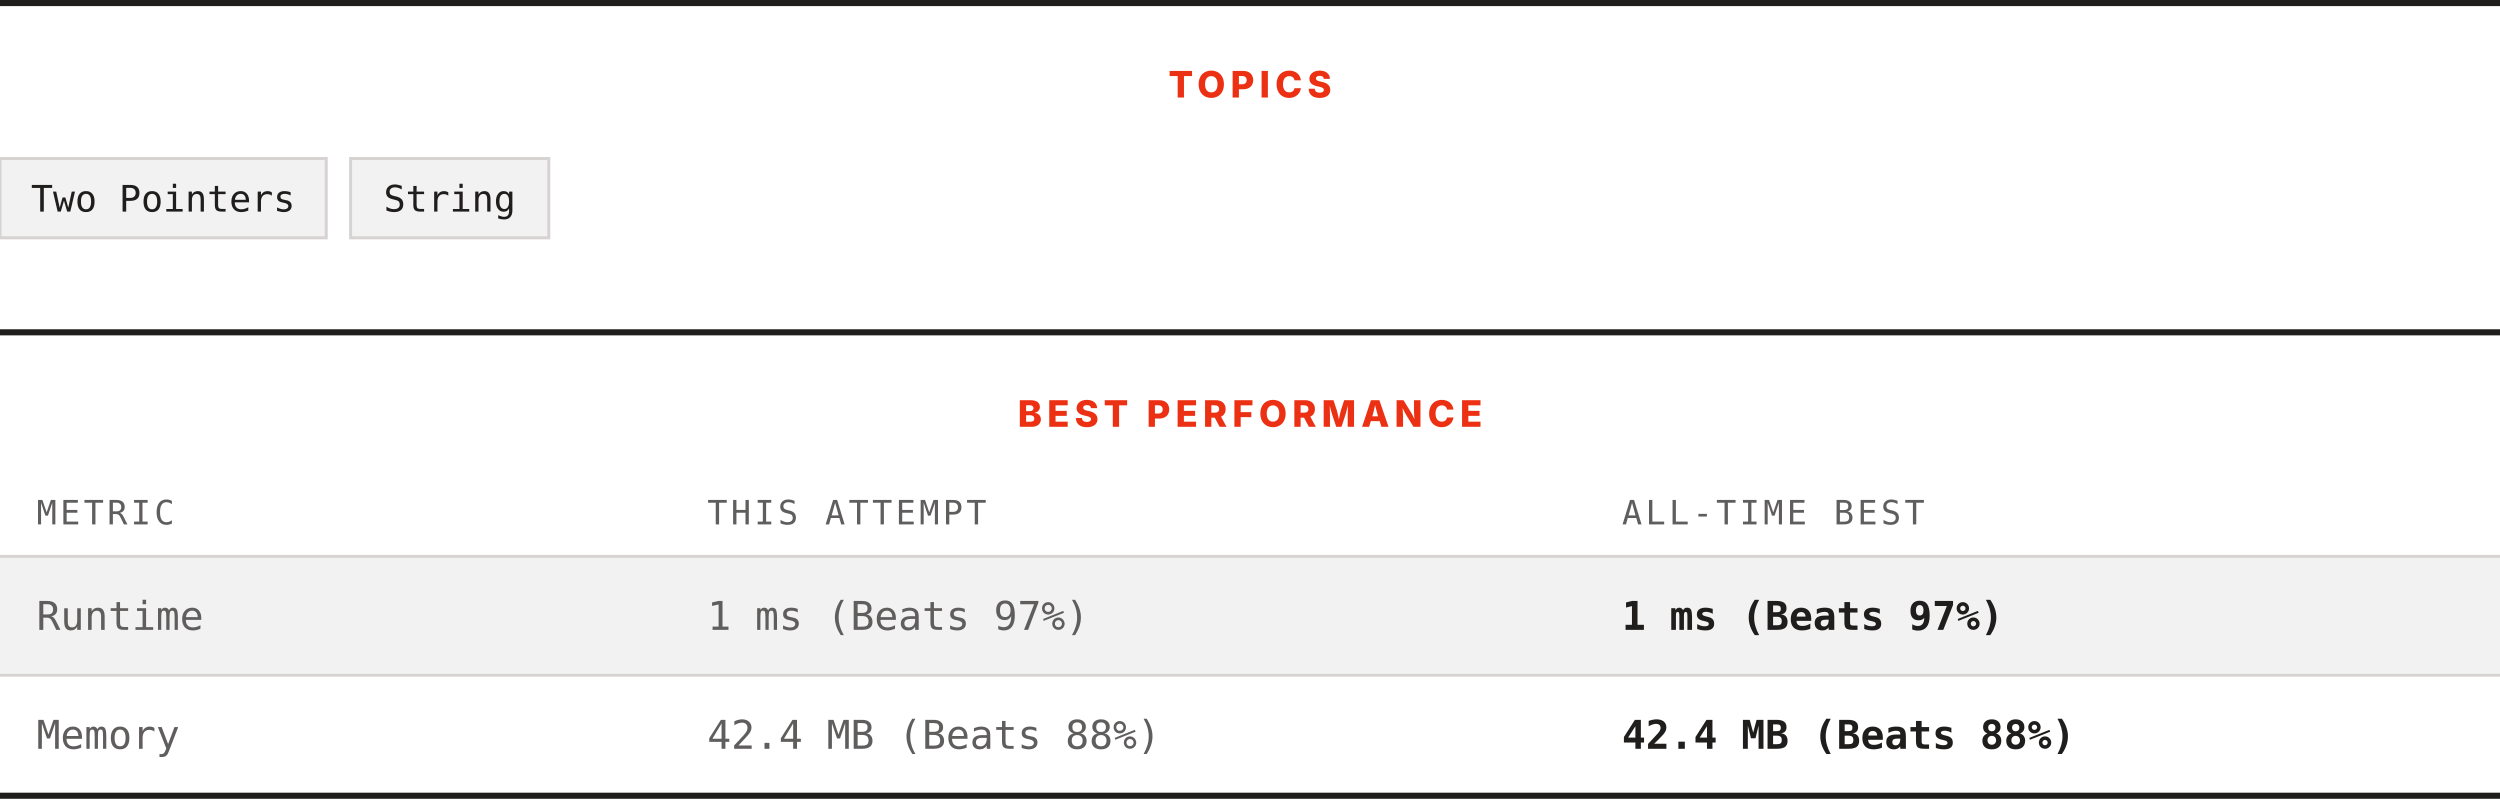
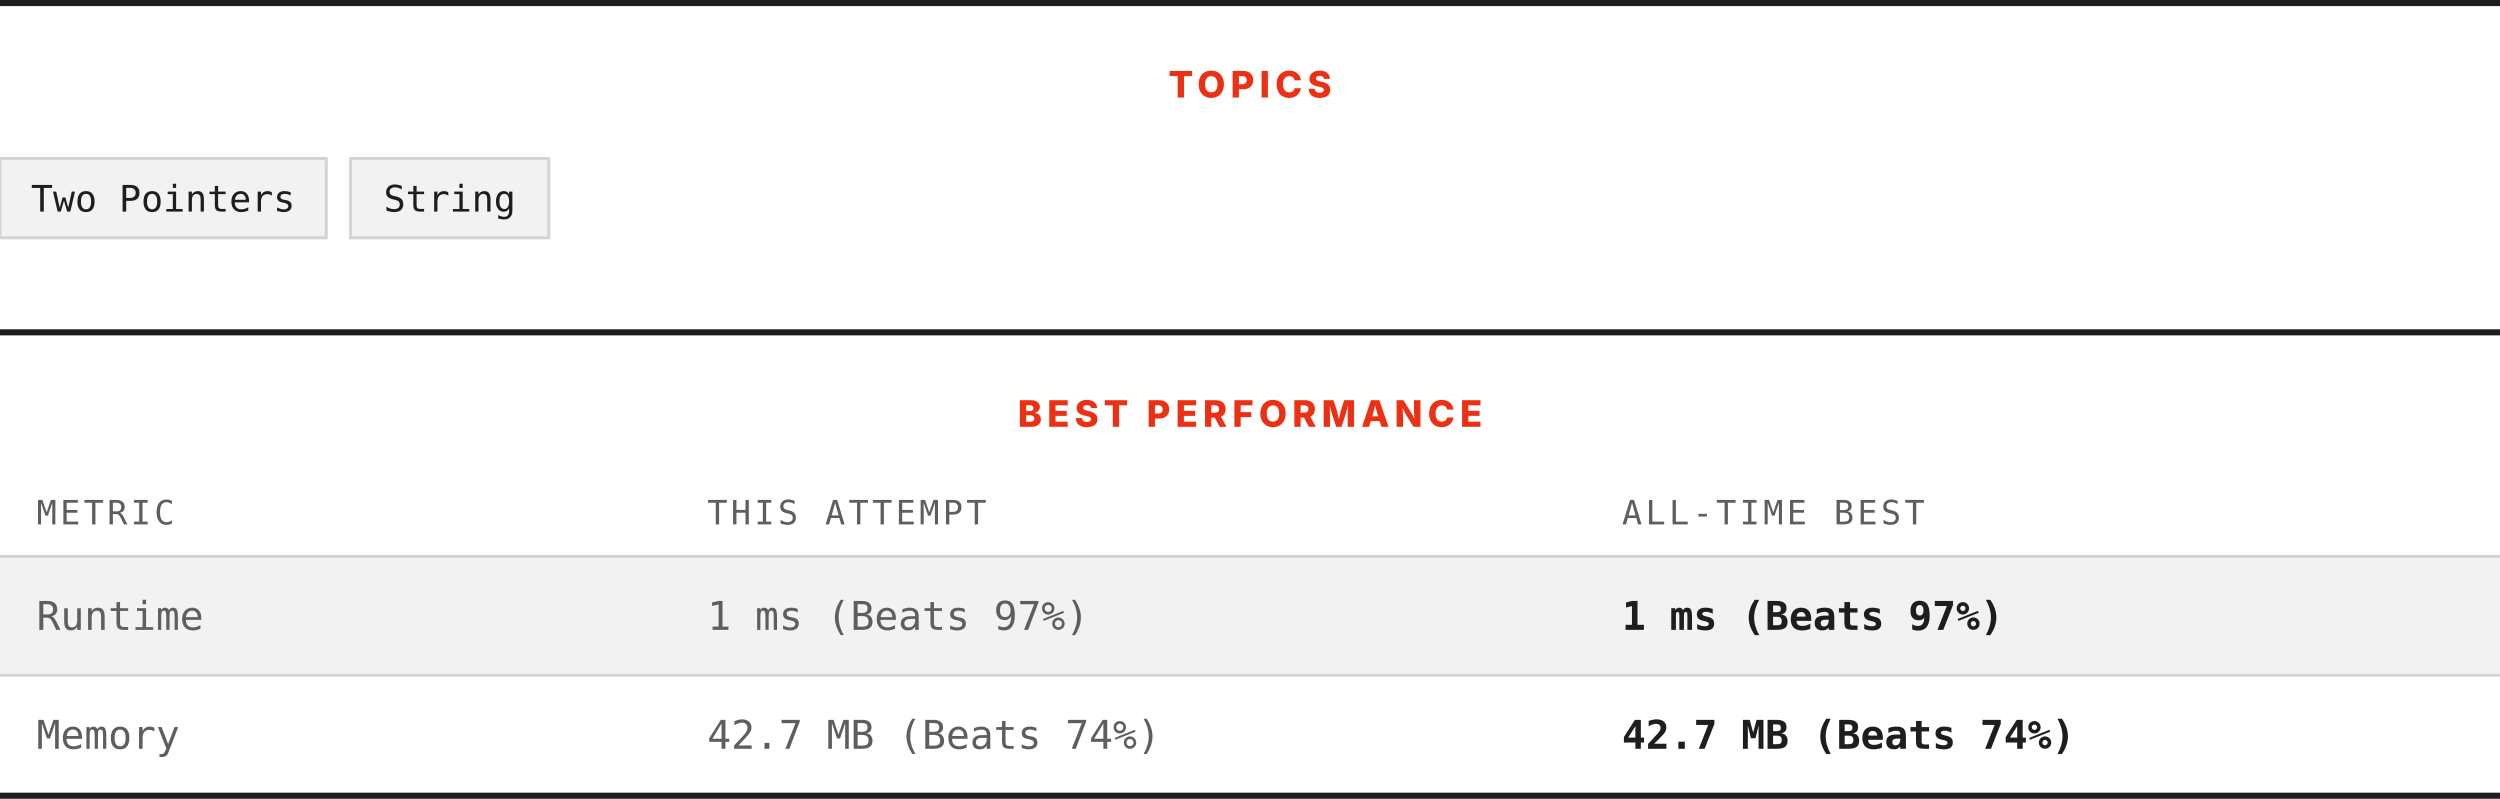
<svg xmlns="http://www.w3.org/2000/svg" width="820" height="262" viewBox="0 0 820 262" role="img" aria-label="Topics and best performance">
  <rect width="820" height="262" fill="#ffffff" />
  <rect x="0" y="0" width="820" height="2" fill="#201e1d" />
  <text x="410" y="32" text-anchor="middle" font-family="Archivo, system-ui, -apple-system, Segoe UI, sans-serif" font-size="12" font-weight="800" letter-spacing="1.68" fill="#ec3013">TOPICS</text>
  <rect x="0" y="52" width="107" height="26" fill="#f3f2f2" stroke="#d7d3d3" />
  <text x="53.5" y="69.4" text-anchor="middle" font-family="ui-monospace, SFMono-Regular, Menlo, Consolas, monospace" font-size="12" fill="#201e1d">Two Pointers</text>
  <rect x="115" y="52" width="65" height="26" fill="#f3f2f2" stroke="#d7d3d3" />
  <text x="147.5" y="69.4" text-anchor="middle" font-family="ui-monospace, SFMono-Regular, Menlo, Consolas, monospace" font-size="12" fill="#201e1d">String</text>
  <rect x="0" y="108" width="820" height="2" fill="#201e1d" />
  <text x="410" y="140" text-anchor="middle" font-family="Archivo, system-ui, -apple-system, Segoe UI, sans-serif" font-size="12" font-weight="800" letter-spacing="1.68" fill="#ec3013">BEST PERFORMANCE</text>
  <text x="12" y="172" font-family="ui-monospace, SFMono-Regular, Menlo, Consolas, monospace" font-size="11" letter-spacing="1.1" fill="#605d5d">METRIC</text>
  <text x="232" y="172" font-family="ui-monospace, SFMono-Regular, Menlo, Consolas, monospace" font-size="11" letter-spacing="1.1" fill="#605d5d">THIS ATTEMPT</text>
  <text x="532" y="172" font-family="ui-monospace, SFMono-Regular, Menlo, Consolas, monospace" font-size="11" letter-spacing="1.1" fill="#605d5d">ALL-TIME BEST</text>
  <rect x="0" y="182" width="820" height="1" fill="#d7d3d3" />
  <rect x="0" y="183" width="820" height="38" fill="#f3f2f2" />
  <text x="12" y="206.6" font-family="ui-monospace, SFMono-Regular, Menlo, Consolas, monospace" font-size="13" fill="#605d5d">Runtime</text>
  <text x="232" y="206.6" font-family="ui-monospace, SFMono-Regular, Menlo, Consolas, monospace" font-size="13" fill="#605d5d">1 ms (Beats 97%)</text>
  <text x="532" y="206.6" font-family="ui-monospace, SFMono-Regular, Menlo, Consolas, monospace" font-size="13" font-weight="700" fill="#201e1d">1 ms (Beats 97%)</text>
  <rect x="0" y="221" width="820" height="1" fill="#d7d3d3" />
  <rect x="0" y="222" width="820" height="38" fill="#ffffff" />
  <text x="12" y="245.6" font-family="ui-monospace, SFMono-Regular, Menlo, Consolas, monospace" font-size="13" fill="#605d5d">Memory</text>
-   <text x="232" y="245.6" font-family="ui-monospace, SFMono-Regular, Menlo, Consolas, monospace" font-size="13" fill="#605d5d">42.4 MB (Beats 88%)</text>
-   <text x="532" y="245.6" font-family="ui-monospace, SFMono-Regular, Menlo, Consolas, monospace" font-size="13" font-weight="700" fill="#201e1d">42.4 MB (Beats 88%)</text>
+   <text x="232" y="245.6" font-family="ui-monospace, SFMono-Regular, Menlo, Consolas, monospace" font-size="13" fill="#605d5d">42.7 MB (Beats 74%)</text>
+   <text x="532" y="245.6" font-family="ui-monospace, SFMono-Regular, Menlo, Consolas, monospace" font-size="13" font-weight="700" fill="#201e1d">42.7 MB (Beats 74%)</text>
  <rect x="0" y="260" width="820" height="2" fill="#201e1d" />
</svg>
